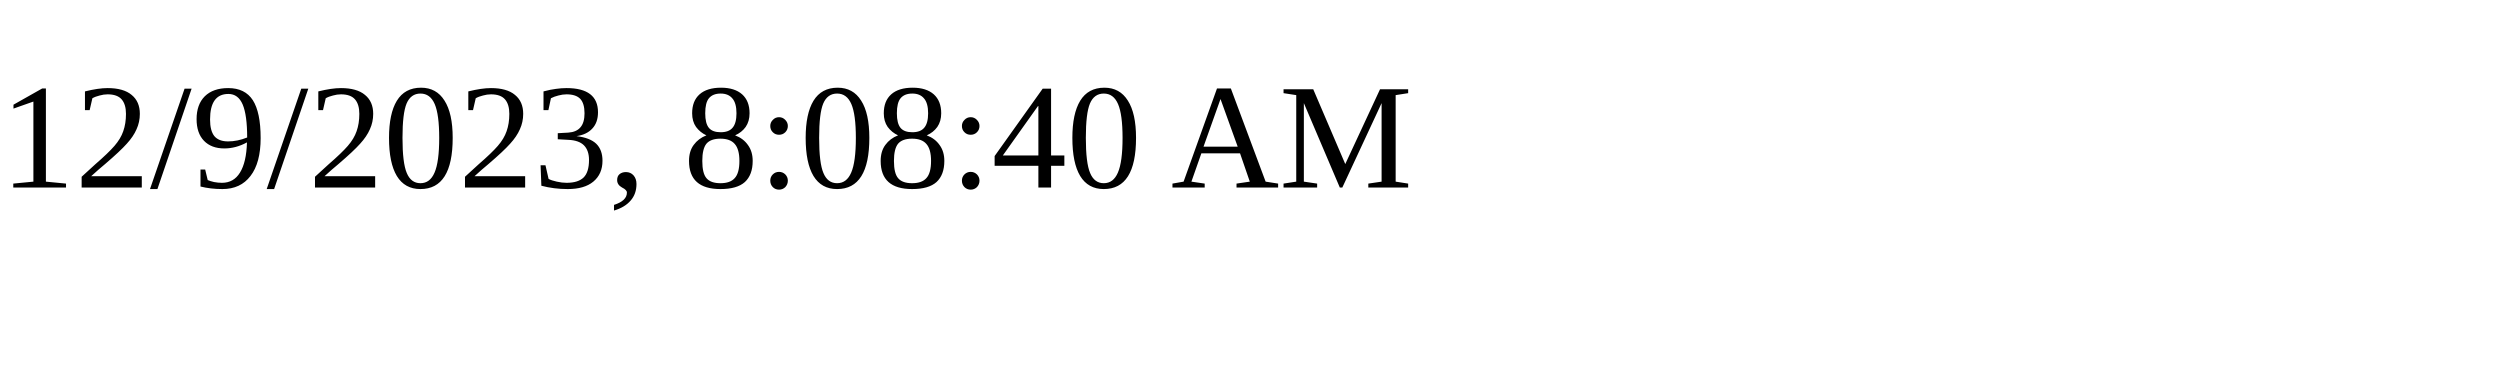
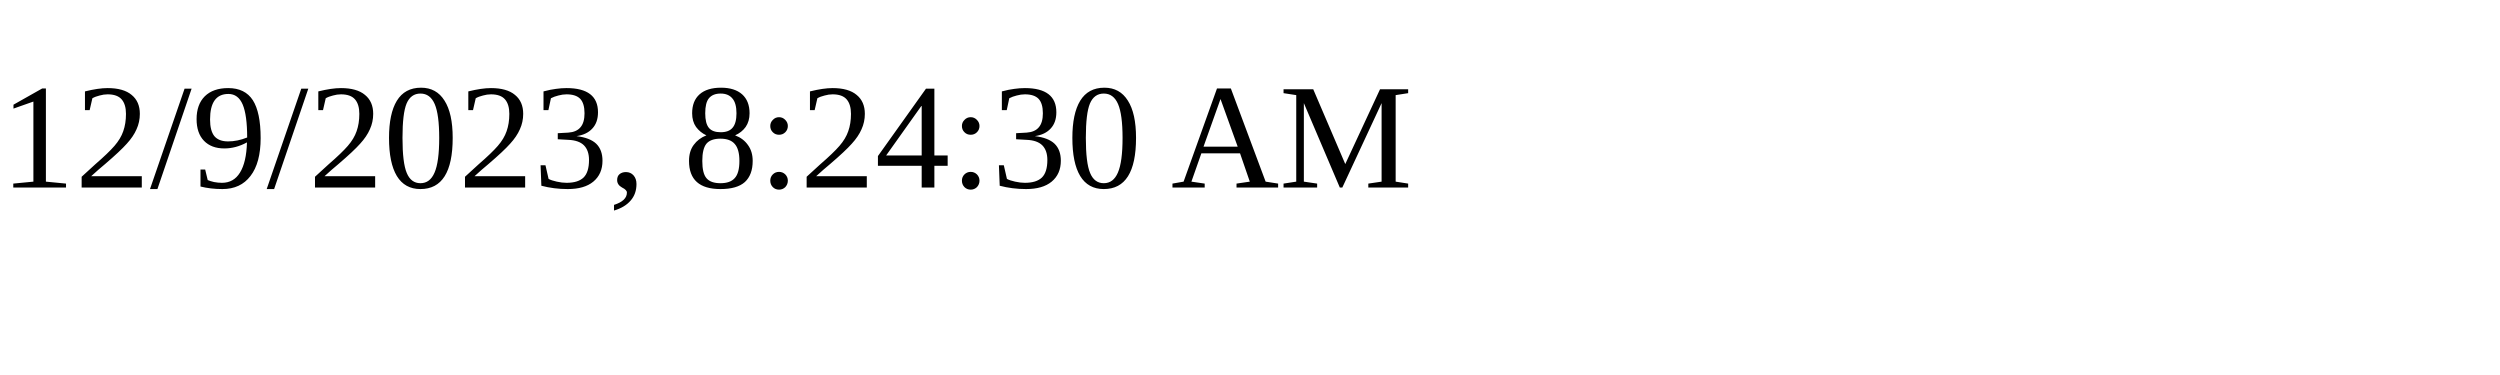
<svg xmlns="http://www.w3.org/2000/svg" height="30" width="200">
-   <text x="0" y="15">12/9/2023, 8:08:40 AM</text>
+   <text x="0" y="15">12/9/2023, 8:24:30 AM</text>
</svg>
